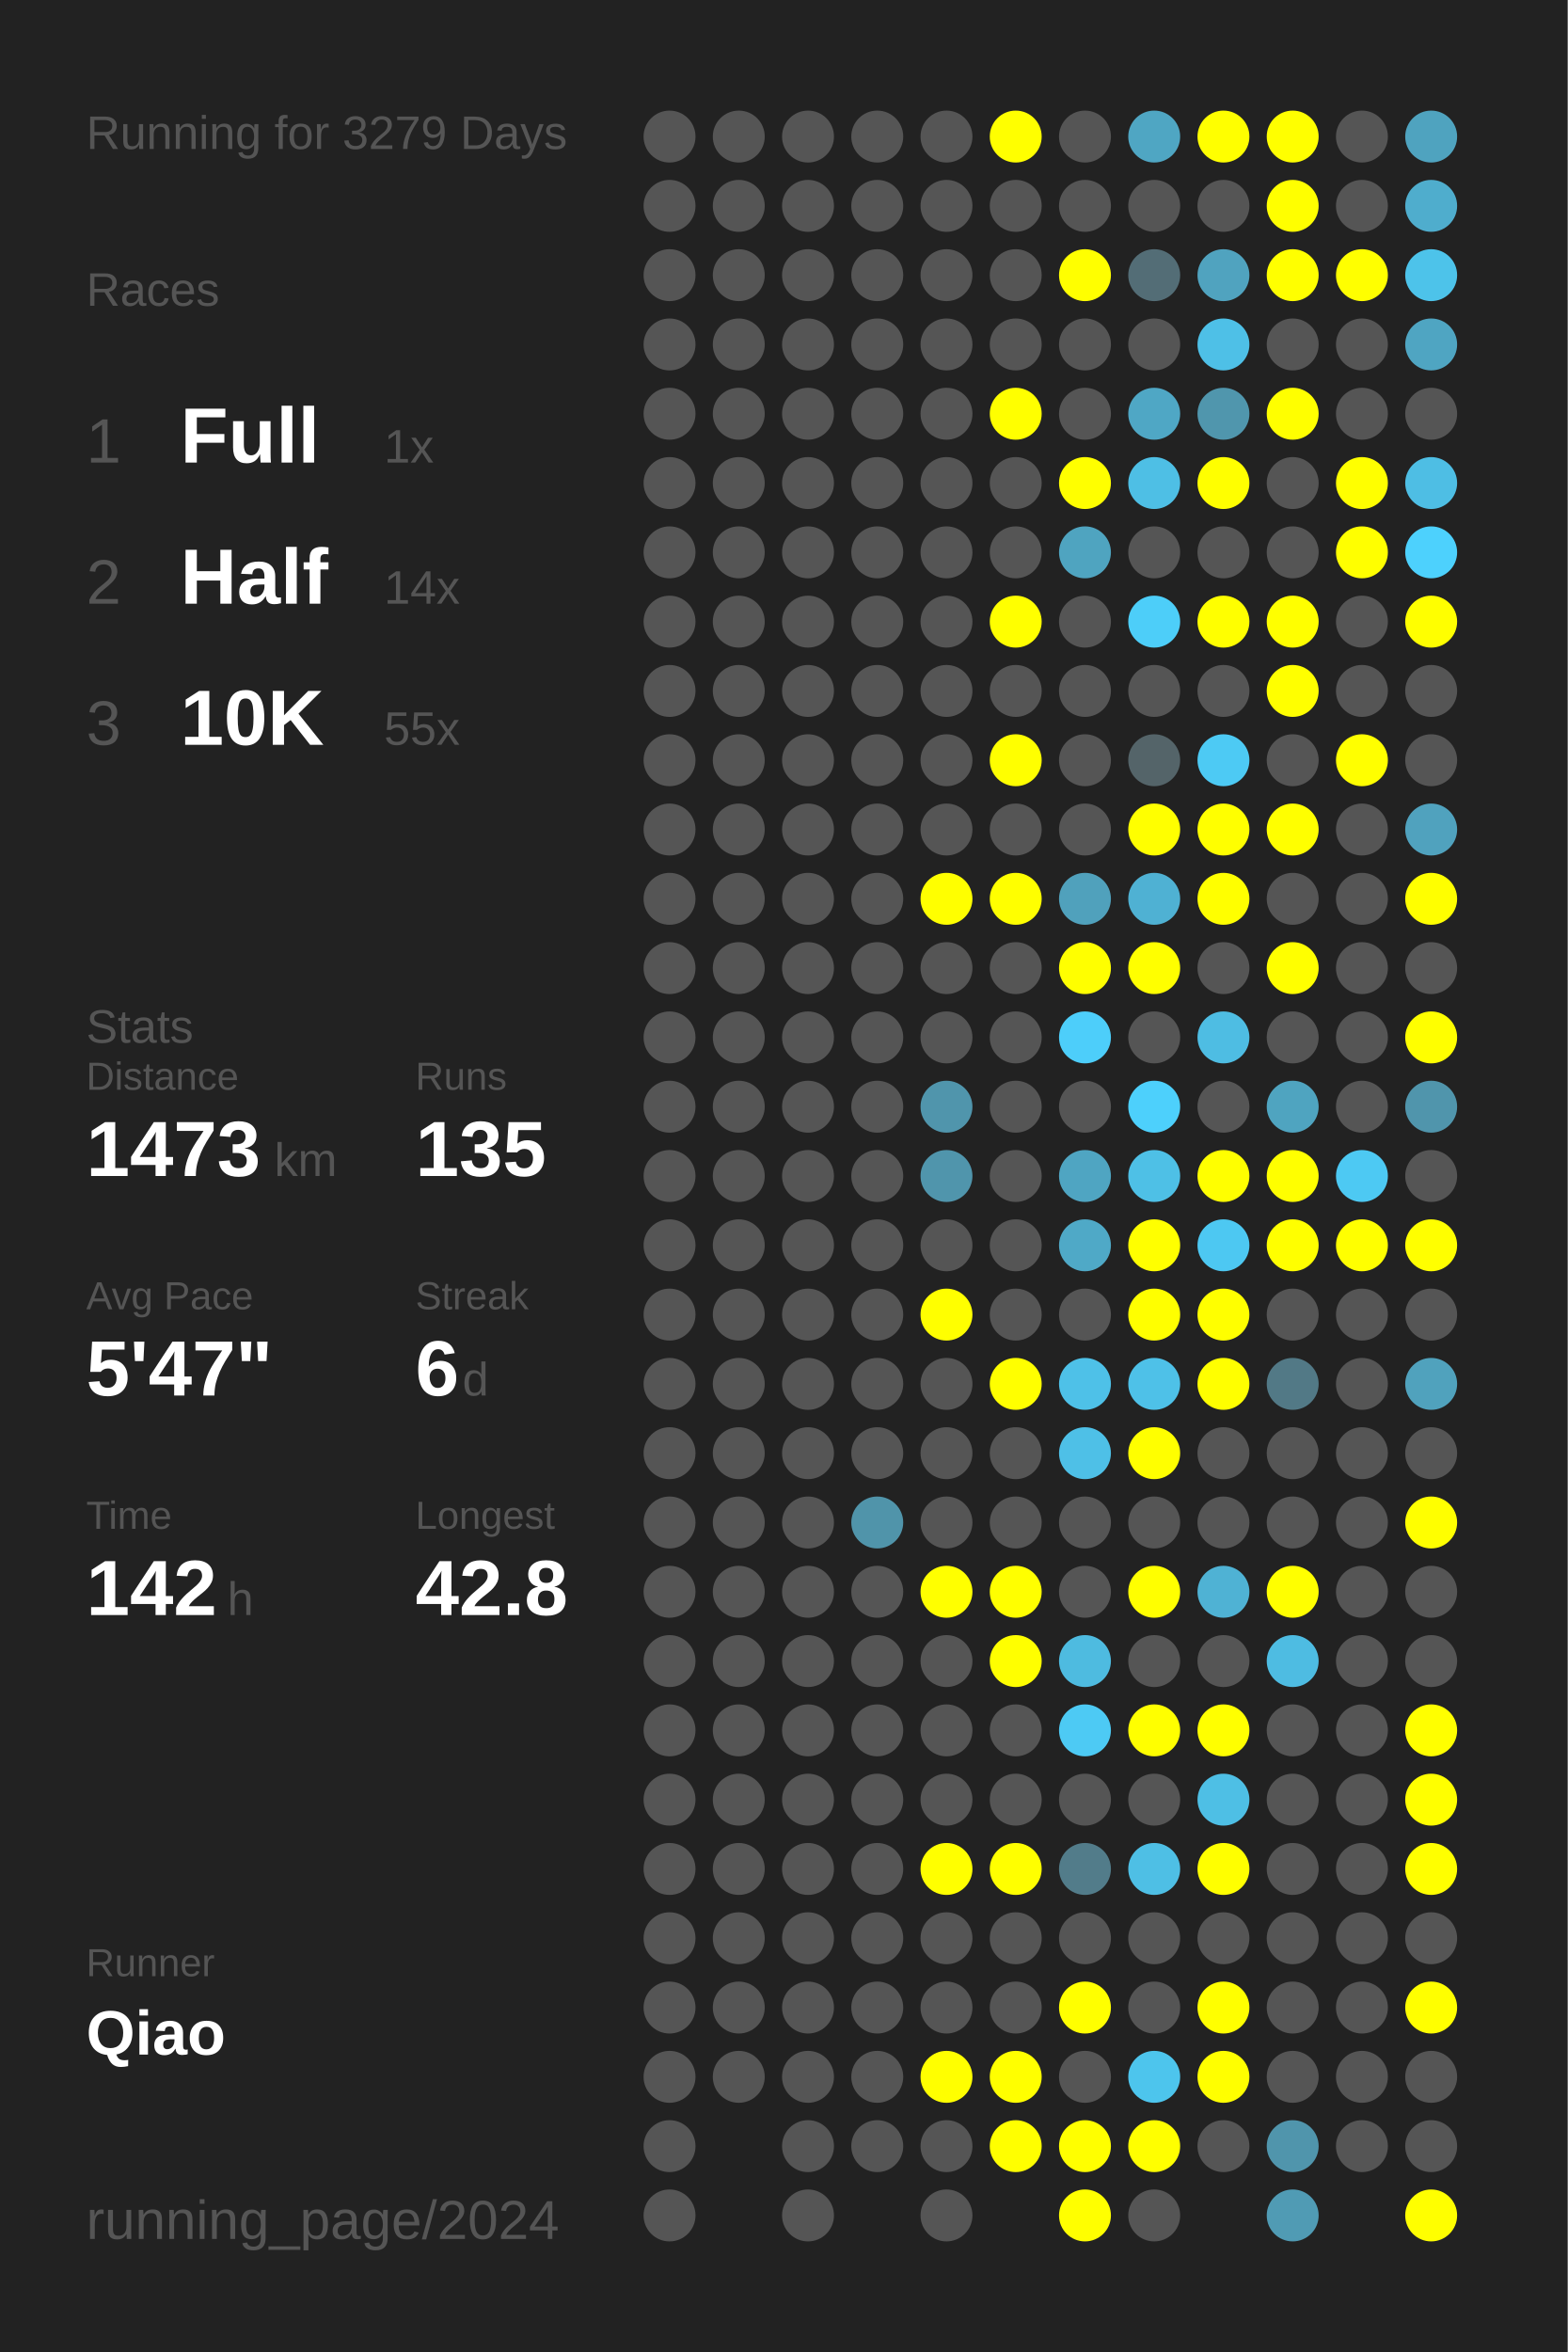
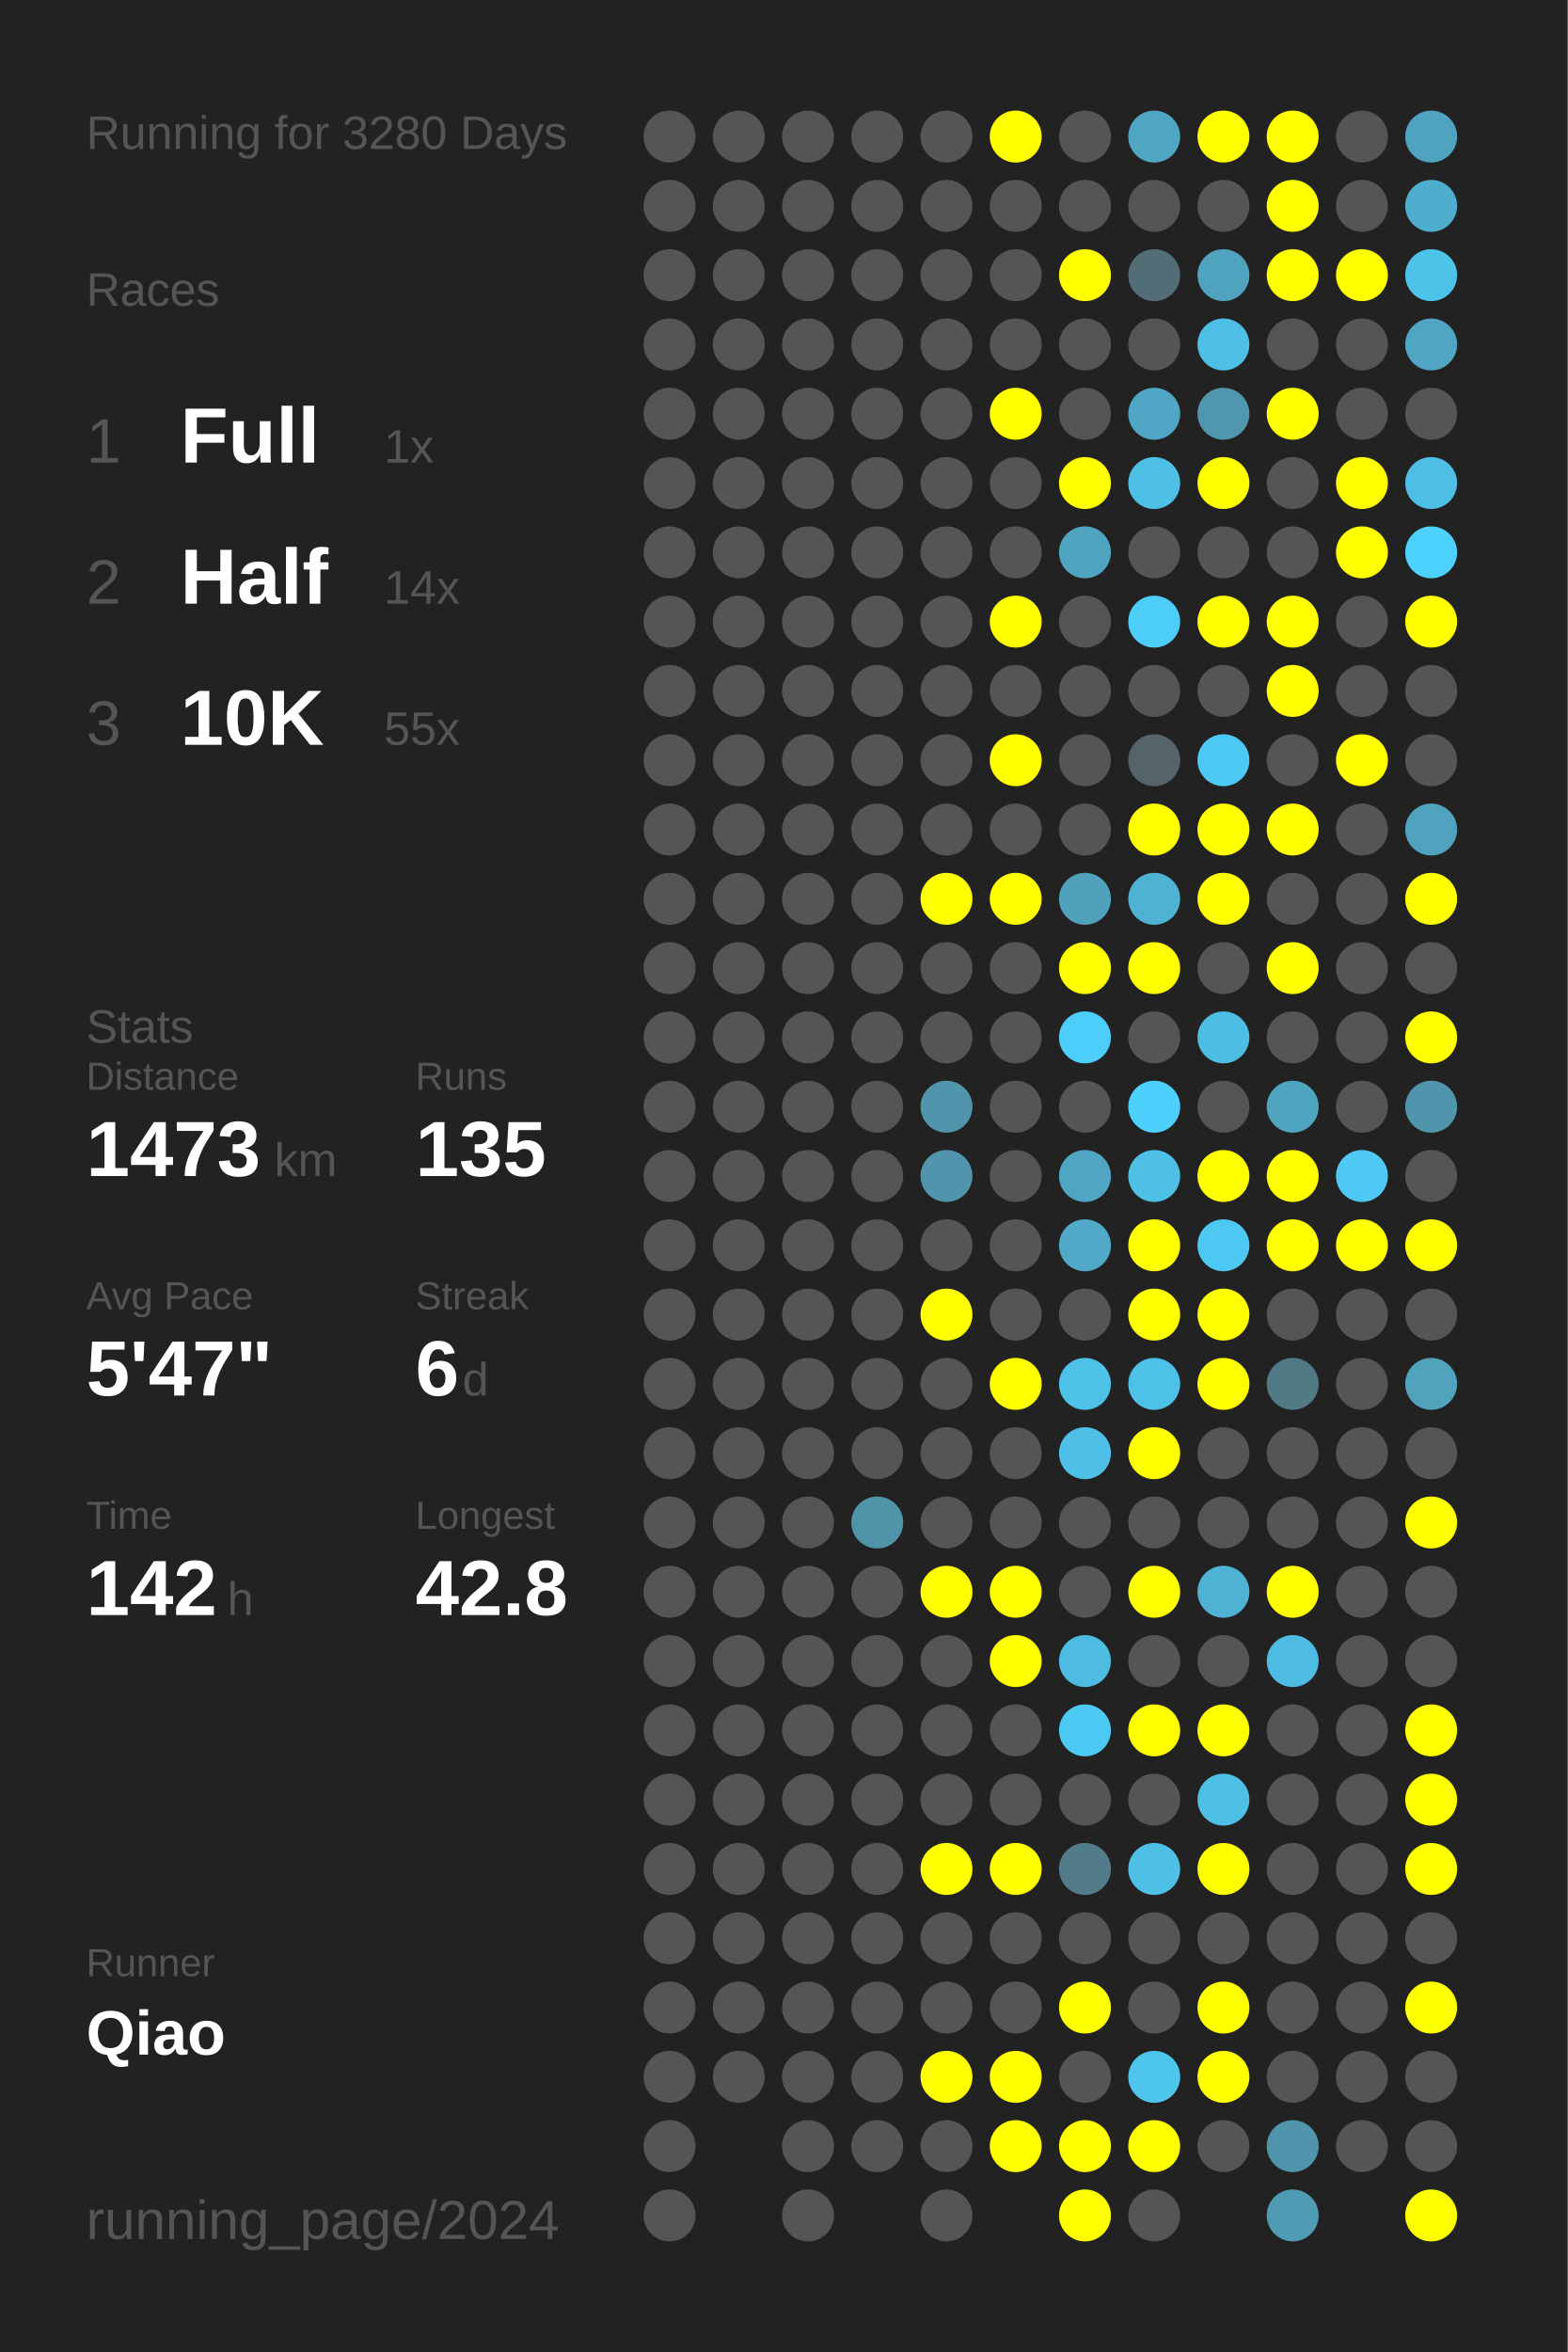
<svg xmlns="http://www.w3.org/2000/svg" baseProfile="full" height="300mm" version="1.1" viewBox="0,0,200,300" width="200mm">
  <defs />
  <rect fill="#222222" height="300" width="200" x="0" y="0" />
-   <text fill="#555555" style="font-size:6px; font-family:Arial;" x="11" y="19">Running for 3279 Days</text>
+   <text fill="#555555" style="font-size:6px; font-family:Arial;" x="11" y="19">Running for 3280 Days</text>
  <text fill="#555555" style="font-size:6px; font-family:Arial;" x="11" y="39">Races</text>
  <text fill="#555555" style="font-size:8px; font-family:Arial;" x="11" y="59">1</text>
  <text fill="#FFFFFF" style="font-size:10px; font-family:Arial; font-weight:bold;" x="23" y="59">Full</text>
  <text fill="#555555" style="font-size:6px; font-family:Arial;" x="49" y="59">1x</text>
  <text fill="#555555" style="font-size:8px; font-family:Arial;" x="11" y="77">2</text>
  <text fill="#FFFFFF" style="font-size:10px; font-family:Arial; font-weight:bold;" x="23" y="77">Half</text>
  <text fill="#555555" style="font-size:6px; font-family:Arial;" x="49" y="77">14x</text>
  <text fill="#555555" style="font-size:8px; font-family:Arial;" x="11" y="95">3</text>
  <text fill="#FFFFFF" style="font-size:10px; font-family:Arial; font-weight:bold;" x="23" y="95">10K</text>
  <text fill="#555555" style="font-size:6px; font-family:Arial;" x="49" y="95">55x</text>
  <text fill="#555555" style="font-size:6px; font-family:Arial;" x="11" y="133">Stats</text>
  <text fill="#555555" style="font-size:5px; font-family:Arial;" x="11" y="139">Distance</text>
  <text fill="#FFFFFF" style="font-size:10px; font-family:Arial; font-weight:bold;" x="11" y="150">1473</text>
  <text fill="#555555" style="font-size:6px; font-family:Arial;" x="35" y="150">km</text>
  <text fill="#555555" style="font-size:5px; font-family:Arial;" x="53" y="139">Runs</text>
  <text fill="#FFFFFF" style="font-size:10px; font-family:Arial; font-weight:bold;" x="53" y="150">135</text>
  <text fill="#555555" style="font-size:5px; font-family:Arial;" x="11" y="167">Avg Pace</text>
  <text fill="#FFFFFF" style="font-size:10px; font-family:Arial; font-weight:bold;" x="11" y="178">5'47"</text>
  <text fill="#555555" style="font-size:5px; font-family:Arial;" x="53" y="167">Streak</text>
  <text fill="#FFFFFF" style="font-size:10px; font-family:Arial; font-weight:bold;" x="53" y="178">6</text>
  <text fill="#555555" style="font-size:6px; font-family:Arial;" x="59" y="178">d</text>
  <text fill="#555555" style="font-size:5px; font-family:Arial;" x="11" y="195">Time</text>
  <text fill="#FFFFFF" style="font-size:10px; font-family:Arial; font-weight:bold;" x="11" y="206">142</text>
  <text fill="#555555" style="font-size:6px; font-family:Arial;" x="29" y="206">h</text>
  <text fill="#555555" style="font-size:5px; font-family:Arial;" x="53" y="195">Longest</text>
  <text fill="#FFFFFF" style="font-size:10px; font-family:Arial; font-weight:bold;" x="53" y="206">42.8</text>
  <text fill="#555555" style="font-size:5px; font-family:Arial;" x="11" y="252.065">Runner</text>
  <text fill="#FFFFFF" style="font-size:8px; font-family:Arial; font-weight:bold;" x="11" y="262.065">Qiao</text>
  <text fill="#555555" style="font-size:7px; font-family:Arial;" x="11" y="285.581">running_page/2024</text>
  <circle cx="85.417" cy="17.419" fill="#555555" r="3.312" />
  <circle cx="85.417" cy="26.258" fill="#555555" r="3.312" />
  <circle cx="85.417" cy="35.097" fill="#555555" r="3.312" />
  <circle cx="85.417" cy="43.935" fill="#555555" r="3.312" />
  <circle cx="85.417" cy="52.774" fill="#555555" r="3.312" />
  <circle cx="85.417" cy="61.613" fill="#555555" r="3.312" />
  <circle cx="85.417" cy="70.452" fill="#555555" r="3.312" />
  <circle cx="85.417" cy="79.29" fill="#555555" r="3.312" />
  <circle cx="85.417" cy="88.129" fill="#555555" r="3.312" />
  <circle cx="85.417" cy="96.968" fill="#555555" r="3.312" />
  <circle cx="85.417" cy="105.806" fill="#555555" r="3.312" />
  <circle cx="85.417" cy="114.645" fill="#555555" r="3.312" />
  <circle cx="85.417" cy="123.484" fill="#555555" r="3.312" />
  <circle cx="85.417" cy="132.323" fill="#555555" r="3.312" />
  <circle cx="85.417" cy="141.161" fill="#555555" r="3.312" />
  <circle cx="85.417" cy="150" fill="#555555" r="3.312" />
  <circle cx="85.417" cy="158.839" fill="#555555" r="3.312" />
  <circle cx="85.417" cy="167.677" fill="#555555" r="3.312" />
  <circle cx="85.417" cy="176.516" fill="#555555" r="3.312" />
  <circle cx="85.417" cy="185.355" fill="#555555" r="3.312" />
  <circle cx="85.417" cy="194.194" fill="#555555" r="3.312" />
  <circle cx="85.417" cy="203.032" fill="#555555" r="3.312" />
  <circle cx="85.417" cy="211.871" fill="#555555" r="3.312" />
  <circle cx="85.417" cy="220.71" fill="#555555" r="3.312" />
  <circle cx="85.417" cy="229.548" fill="#555555" r="3.312" />
  <circle cx="85.417" cy="238.387" fill="#555555" r="3.312" />
  <circle cx="85.417" cy="247.226" fill="#555555" r="3.312" />
  <circle cx="85.417" cy="256.065" fill="#555555" r="3.312" />
  <circle cx="85.417" cy="264.903" fill="#555555" r="3.312" />
  <circle cx="85.417" cy="273.742" fill="#555555" r="3.312" />
  <circle cx="85.417" cy="282.581" fill="#555555" r="3.312" />
  <circle cx="94.25" cy="17.419" fill="#555555" r="3.312" />
  <circle cx="94.25" cy="26.258" fill="#555555" r="3.312" />
  <circle cx="94.25" cy="35.097" fill="#555555" r="3.312" />
  <circle cx="94.25" cy="43.935" fill="#555555" r="3.312" />
  <circle cx="94.25" cy="52.774" fill="#555555" r="3.312" />
  <circle cx="94.25" cy="61.613" fill="#555555" r="3.312" />
  <circle cx="94.25" cy="70.452" fill="#555555" r="3.312" />
  <circle cx="94.25" cy="79.29" fill="#555555" r="3.312" />
  <circle cx="94.25" cy="88.129" fill="#555555" r="3.312" />
  <circle cx="94.25" cy="96.968" fill="#555555" r="3.312" />
  <circle cx="94.25" cy="105.806" fill="#555555" r="3.312" />
  <circle cx="94.25" cy="114.645" fill="#555555" r="3.312" />
  <circle cx="94.25" cy="123.484" fill="#555555" r="3.312" />
  <circle cx="94.25" cy="132.323" fill="#555555" r="3.312" />
  <circle cx="94.25" cy="141.161" fill="#555555" r="3.312" />
  <circle cx="94.25" cy="150" fill="#555555" r="3.312" />
  <circle cx="94.25" cy="158.839" fill="#555555" r="3.312" />
  <circle cx="94.25" cy="167.677" fill="#555555" r="3.312" />
  <circle cx="94.25" cy="176.516" fill="#555555" r="3.312" />
  <circle cx="94.25" cy="185.355" fill="#555555" r="3.312" />
  <circle cx="94.25" cy="194.194" fill="#555555" r="3.312" />
  <circle cx="94.25" cy="203.032" fill="#555555" r="3.312" />
  <circle cx="94.25" cy="211.871" fill="#555555" r="3.312" />
  <circle cx="94.25" cy="220.71" fill="#555555" r="3.312" />
  <circle cx="94.25" cy="229.548" fill="#555555" r="3.312" />
  <circle cx="94.25" cy="238.387" fill="#555555" r="3.312" />
  <circle cx="94.25" cy="247.226" fill="#555555" r="3.312" />
  <circle cx="94.25" cy="256.065" fill="#555555" r="3.312" />
  <circle cx="94.25" cy="264.903" fill="#555555" r="3.312" />
  <circle cx="103.083" cy="17.419" fill="#555555" r="3.312" />
  <circle cx="103.083" cy="26.258" fill="#555555" r="3.312" />
  <circle cx="103.083" cy="35.097" fill="#555555" r="3.312" />
  <circle cx="103.083" cy="43.935" fill="#555555" r="3.312" />
  <circle cx="103.083" cy="52.774" fill="#555555" r="3.312" />
  <circle cx="103.083" cy="61.613" fill="#555555" r="3.312" />
  <circle cx="103.083" cy="70.452" fill="#555555" r="3.312" />
  <circle cx="103.083" cy="79.29" fill="#555555" r="3.312" />
  <circle cx="103.083" cy="88.129" fill="#555555" r="3.312" />
  <circle cx="103.083" cy="96.968" fill="#555555" r="3.312" />
  <circle cx="103.083" cy="105.806" fill="#555555" r="3.312" />
  <circle cx="103.083" cy="114.645" fill="#555555" r="3.312" />
  <circle cx="103.083" cy="123.484" fill="#555555" r="3.312" />
  <circle cx="103.083" cy="132.323" fill="#555555" r="3.312" />
  <circle cx="103.083" cy="141.161" fill="#555555" r="3.312" />
  <circle cx="103.083" cy="150" fill="#555555" r="3.312" />
  <circle cx="103.083" cy="158.839" fill="#555555" r="3.312" />
  <circle cx="103.083" cy="167.677" fill="#555555" r="3.312" />
  <circle cx="103.083" cy="176.516" fill="#555555" r="3.312" />
  <circle cx="103.083" cy="185.355" fill="#555555" r="3.312" />
  <circle cx="103.083" cy="194.194" fill="#555555" r="3.312" />
  <circle cx="103.083" cy="203.032" fill="#555555" r="3.312" />
  <circle cx="103.083" cy="211.871" fill="#555555" r="3.312" />
  <circle cx="103.083" cy="220.71" fill="#555555" r="3.312" />
  <circle cx="103.083" cy="229.548" fill="#555555" r="3.312" />
  <circle cx="103.083" cy="238.387" fill="#555555" r="3.312" />
  <circle cx="103.083" cy="247.226" fill="#555555" r="3.312" />
  <circle cx="103.083" cy="256.065" fill="#555555" r="3.312" />
  <circle cx="103.083" cy="264.903" fill="#555555" r="3.312" />
  <circle cx="103.083" cy="273.742" fill="#555555" r="3.312" />
  <circle cx="103.083" cy="282.581" fill="#555555" r="3.312" />
  <circle cx="111.917" cy="17.419" fill="#555555" r="3.312" />
  <circle cx="111.917" cy="26.258" fill="#555555" r="3.312" />
  <circle cx="111.917" cy="35.097" fill="#555555" r="3.312" />
  <circle cx="111.917" cy="43.935" fill="#555555" r="3.312" />
  <circle cx="111.917" cy="52.774" fill="#555555" r="3.312" />
  <circle cx="111.917" cy="61.613" fill="#555555" r="3.312" />
  <circle cx="111.917" cy="70.452" fill="#555555" r="3.312" />
  <circle cx="111.917" cy="79.29" fill="#555555" r="3.312" />
  <circle cx="111.917" cy="88.129" fill="#555555" r="3.312" />
  <circle cx="111.917" cy="96.968" fill="#555555" r="3.312" />
  <circle cx="111.917" cy="105.806" fill="#555555" r="3.312" />
  <circle cx="111.917" cy="114.645" fill="#555555" r="3.312" />
  <circle cx="111.917" cy="123.484" fill="#555555" r="3.312" />
  <circle cx="111.917" cy="132.323" fill="#555555" r="3.312" />
  <circle cx="111.917" cy="141.161" fill="#555555" r="3.312" />
  <circle cx="111.917" cy="150" fill="#555555" r="3.312" />
  <circle cx="111.917" cy="158.839" fill="#555555" r="3.312" />
  <circle cx="111.917" cy="167.677" fill="#555555" r="3.312" />
  <circle cx="111.917" cy="176.516" fill="#555555" r="3.312" />
  <circle cx="111.917" cy="185.355" fill="#555555" r="3.312" />
  <circle cx="111.917" cy="194.194" fill="#5094aa" r="3.312" />
  <circle cx="111.917" cy="203.032" fill="#555555" r="3.312" />
  <circle cx="111.917" cy="211.871" fill="#555555" r="3.312" />
  <circle cx="111.917" cy="220.71" fill="#555555" r="3.312" />
  <circle cx="111.917" cy="229.548" fill="#555555" r="3.312" />
  <circle cx="111.917" cy="238.387" fill="#555555" r="3.312" />
  <circle cx="111.917" cy="247.226" fill="#555555" r="3.312" />
  <circle cx="111.917" cy="256.065" fill="#555555" r="3.312" />
  <circle cx="111.917" cy="264.903" fill="#555555" r="3.312" />
  <circle cx="111.917" cy="273.742" fill="#555555" r="3.312" />
  <circle cx="120.75" cy="17.419" fill="#555555" r="3.312" />
  <circle cx="120.75" cy="26.258" fill="#555555" r="3.312" />
  <circle cx="120.75" cy="35.097" fill="#555555" r="3.312" />
  <circle cx="120.75" cy="43.935" fill="#555555" r="3.312" />
  <circle cx="120.75" cy="52.774" fill="#555555" r="3.312" />
  <circle cx="120.75" cy="61.613" fill="#555555" r="3.312" />
  <circle cx="120.75" cy="70.452" fill="#555555" r="3.312" />
  <circle cx="120.75" cy="79.29" fill="#555555" r="3.312" />
  <circle cx="120.75" cy="88.129" fill="#555555" r="3.312" />
  <circle cx="120.75" cy="96.968" fill="#555555" r="3.312" />
  <circle cx="120.75" cy="105.806" fill="#555555" r="3.312" />
  <circle cx="120.75" cy="114.645" fill="#FFFF00" r="3.312" />
  <circle cx="120.75" cy="123.484" fill="#555555" r="3.312" />
  <circle cx="120.75" cy="132.323" fill="#555555" r="3.312" />
  <circle cx="120.75" cy="141.161" fill="#5095ac" r="3.312" />
  <circle cx="120.75" cy="150" fill="#5095ac" r="3.312" />
  <circle cx="120.75" cy="158.839" fill="#555555" r="3.312" />
  <circle cx="120.75" cy="167.677" fill="#FFFF00" r="3.312" />
  <circle cx="120.75" cy="176.516" fill="#555555" r="3.312" />
  <circle cx="120.75" cy="185.355" fill="#555555" r="3.312" />
  <circle cx="120.75" cy="194.194" fill="#555555" r="3.312" />
  <circle cx="120.75" cy="203.032" fill="#FFFF00" r="3.312" />
  <circle cx="120.75" cy="211.871" fill="#555555" r="3.312" />
  <circle cx="120.75" cy="220.71" fill="#555555" r="3.312" />
  <circle cx="120.75" cy="229.548" fill="#555555" r="3.312" />
  <circle cx="120.75" cy="238.387" fill="#FFFF00" r="3.312" />
  <circle cx="120.75" cy="247.226" fill="#555555" r="3.312" />
  <circle cx="120.75" cy="256.065" fill="#555555" r="3.312" />
  <circle cx="120.75" cy="264.903" fill="#FFFF00" r="3.312" />
  <circle cx="120.75" cy="273.742" fill="#555555" r="3.312" />
  <circle cx="120.75" cy="282.581" fill="#555555" r="3.312" />
  <circle cx="129.583" cy="17.419" fill="#FFFF00" r="3.312" />
  <circle cx="129.583" cy="26.258" fill="#555555" r="3.312" />
  <circle cx="129.583" cy="35.097" fill="#555555" r="3.312" />
  <circle cx="129.583" cy="43.935" fill="#555555" r="3.312" />
  <circle cx="129.583" cy="52.774" fill="#FFFF00" r="3.312" />
  <circle cx="129.583" cy="61.613" fill="#555555" r="3.312" />
  <circle cx="129.583" cy="70.452" fill="#555555" r="3.312" />
  <circle cx="129.583" cy="79.29" fill="#FFFF00" r="3.312" />
  <circle cx="129.583" cy="88.129" fill="#555555" r="3.312" />
  <circle cx="129.583" cy="96.968" fill="#FFFF00" r="3.312" />
  <circle cx="129.583" cy="105.806" fill="#555555" r="3.312" />
  <circle cx="129.583" cy="114.645" fill="#FFFF00" r="3.312" />
  <circle cx="129.583" cy="123.484" fill="#555555" r="3.312" />
  <circle cx="129.583" cy="132.323" fill="#555555" r="3.312" />
  <circle cx="129.583" cy="141.161" fill="#555555" r="3.312" />
  <circle cx="129.583" cy="150" fill="#555555" r="3.312" />
  <circle cx="129.583" cy="158.839" fill="#555555" r="3.312" />
  <circle cx="129.583" cy="167.677" fill="#555555" r="3.312" />
  <circle cx="129.583" cy="176.516" fill="#FFFF00" r="3.312" />
  <circle cx="129.583" cy="185.355" fill="#555555" r="3.312" />
  <circle cx="129.583" cy="194.194" fill="#555555" r="3.312" />
  <circle cx="129.583" cy="203.032" fill="#FFFF00" r="3.312" />
  <circle cx="129.583" cy="211.871" fill="#FFFF00" r="3.312" />
  <circle cx="129.583" cy="220.71" fill="#555555" r="3.312" />
  <circle cx="129.583" cy="229.548" fill="#555555" r="3.312" />
  <circle cx="129.583" cy="238.387" fill="#FFFF00" r="3.312" />
  <circle cx="129.583" cy="247.226" fill="#555555" r="3.312" />
  <circle cx="129.583" cy="256.065" fill="#555555" r="3.312" />
  <circle cx="129.583" cy="264.903" fill="#FFFF00" r="3.312" />
  <circle cx="129.583" cy="273.742" fill="#FFFF00" r="3.312" />
  <circle cx="138.417" cy="17.419" fill="#555555" r="3.312" />
  <circle cx="138.417" cy="26.258" fill="#555555" r="3.312" />
  <circle cx="138.417" cy="35.097" fill="#FFFF00" r="3.312" />
  <circle cx="138.417" cy="43.935" fill="#555555" r="3.312" />
  <circle cx="138.417" cy="52.774" fill="#555555" r="3.312" />
  <circle cx="138.417" cy="61.613" fill="#FFFF00" r="3.312" />
  <circle cx="138.417" cy="70.452" fill="#4fa4c0" r="3.312" />
  <circle cx="138.417" cy="79.29" fill="#555555" r="3.312" />
  <circle cx="138.417" cy="88.129" fill="#555555" r="3.312" />
  <circle cx="138.417" cy="96.968" fill="#555555" r="3.312" />
  <circle cx="138.417" cy="105.806" fill="#555555" r="3.312" />
  <circle cx="138.417" cy="114.645" fill="#50a1bc" r="3.312" />
  <circle cx="138.417" cy="123.484" fill="#FFFF00" r="3.312" />
  <circle cx="138.417" cy="132.323" fill="#4dcefa" r="3.312" />
  <circle cx="138.417" cy="141.161" fill="#555555" r="3.312" />
  <circle cx="138.417" cy="150" fill="#4fa5c2" r="3.312" />
  <circle cx="138.417" cy="158.839" fill="#4fa9c7" r="3.312" />
  <circle cx="138.417" cy="167.677" fill="#555555" r="3.312" />
  <circle cx="138.417" cy="176.516" fill="#4ec1e8" r="3.312" />
  <circle cx="138.417" cy="185.355" fill="#4ec0e7" r="3.312" />
  <circle cx="138.417" cy="194.194" fill="#555555" r="3.312" />
  <circle cx="138.417" cy="203.032" fill="#555555" r="3.312" />
  <circle cx="138.417" cy="211.871" fill="#4ebbe0" r="3.312" />
  <circle cx="138.417" cy="220.71" fill="#4dcaf4" r="3.312" />
  <circle cx="138.417" cy="229.548" fill="#555555" r="3.312" />
  <circle cx="138.417" cy="238.387" fill="#527c8a" r="3.312" />
  <circle cx="138.417" cy="247.226" fill="#555555" r="3.312" />
  <circle cx="138.417" cy="256.065" fill="#FFFF00" r="3.312" />
  <circle cx="138.417" cy="264.903" fill="#555555" r="3.312" />
  <circle cx="138.417" cy="273.742" fill="#FFFF00" r="3.312" />
  <circle cx="138.417" cy="282.581" fill="#FFFF00" r="3.312" />
  <circle cx="147.25" cy="17.419" fill="#4fa6c3" r="3.312" />
  <circle cx="147.25" cy="26.258" fill="#555555" r="3.312" />
  <circle cx="147.25" cy="35.097" fill="#536d76" r="3.312" />
  <circle cx="147.25" cy="43.935" fill="#555555" r="3.312" />
  <circle cx="147.25" cy="52.774" fill="#4fa7c5" r="3.312" />
  <circle cx="147.25" cy="61.613" fill="#4ebfe5" r="3.312" />
  <circle cx="147.25" cy="70.452" fill="#555555" r="3.312" />
  <circle cx="147.25" cy="79.29" fill="#4dcef9" r="3.312" />
  <circle cx="147.25" cy="88.129" fill="#555555" r="3.312" />
  <circle cx="147.25" cy="96.968" fill="#546469" r="3.312" />
  <circle cx="147.25" cy="105.806" fill="#FFFF00" r="3.312" />
  <circle cx="147.25" cy="114.645" fill="#4fb1d3" r="3.312" />
  <circle cx="147.25" cy="123.484" fill="#FFFF00" r="3.312" />
  <circle cx="147.25" cy="132.323" fill="#555555" r="3.312" />
  <circle cx="147.25" cy="141.161" fill="#4dd0fc" r="3.312" />
  <circle cx="147.25" cy="150" fill="#4ec0e6" r="3.312" />
  <circle cx="147.25" cy="158.839" fill="#FFFF00" r="3.312" />
  <circle cx="147.25" cy="167.677" fill="#FFFF00" r="3.312" />
  <circle cx="147.25" cy="176.516" fill="#4ec1e8" r="3.312" />
  <circle cx="147.25" cy="185.355" fill="#FFFF00" r="3.312" />
  <circle cx="147.25" cy="194.194" fill="#555555" r="3.312" />
  <circle cx="147.25" cy="203.032" fill="#FFFF00" r="3.312" />
  <circle cx="147.25" cy="211.871" fill="#555555" r="3.312" />
  <circle cx="147.25" cy="220.71" fill="#FFFF00" r="3.312" />
  <circle cx="147.25" cy="229.548" fill="#555555" r="3.312" />
  <circle cx="147.25" cy="238.387" fill="#4ebfe5" r="3.312" />
  <circle cx="147.25" cy="247.226" fill="#555555" r="3.312" />
  <circle cx="147.25" cy="256.065" fill="#555555" r="3.312" />
  <circle cx="147.25" cy="264.903" fill="#4dc5ed" r="3.312" />
  <circle cx="147.25" cy="273.742" fill="#FFFF00" r="3.312" />
  <circle cx="147.25" cy="282.581" fill="#555555" r="3.312" />
  <circle cx="156.083" cy="17.419" fill="#FFFF00" r="3.312" />
  <circle cx="156.083" cy="26.258" fill="#555555" r="3.312" />
  <circle cx="156.083" cy="35.097" fill="#50a3bf" r="3.312" />
  <circle cx="156.083" cy="43.935" fill="#4ec0e7" r="3.312" />
  <circle cx="156.083" cy="52.774" fill="#5096ad" r="3.312" />
  <circle cx="156.083" cy="61.613" fill="#FFFF00" r="3.312" />
  <circle cx="156.083" cy="70.452" fill="#555555" r="3.312" />
  <circle cx="156.083" cy="79.29" fill="#FFFF00" r="3.312" />
  <circle cx="156.083" cy="88.129" fill="#555555" r="3.312" />
  <circle cx="156.083" cy="96.968" fill="#4dcaf4" r="3.312" />
  <circle cx="156.083" cy="105.806" fill="#FFFF00" r="3.312" />
  <circle cx="156.083" cy="114.645" fill="#FFFF00" r="3.312" />
  <circle cx="156.083" cy="123.484" fill="#555555" r="3.312" />
  <circle cx="156.083" cy="132.323" fill="#4ebde3" r="3.312" />
  <circle cx="156.083" cy="141.161" fill="#555555" r="3.312" />
  <circle cx="156.083" cy="150" fill="#FFFF00" r="3.312" />
  <circle cx="156.083" cy="158.839" fill="#4dc8f2" r="3.312" />
  <circle cx="156.083" cy="167.677" fill="#FFFF00" r="3.312" />
  <circle cx="156.083" cy="176.516" fill="#FFFF00" r="3.312" />
  <circle cx="156.083" cy="185.355" fill="#555555" r="3.312" />
  <circle cx="156.083" cy="194.194" fill="#555555" r="3.312" />
  <circle cx="156.083" cy="203.032" fill="#4fb2d4" r="3.312" />
  <circle cx="156.083" cy="211.871" fill="#555555" r="3.312" />
  <circle cx="156.083" cy="220.71" fill="#FFFF00" r="3.312" />
  <circle cx="156.083" cy="229.548" fill="#4ebfe5" r="3.312" />
  <circle cx="156.083" cy="238.387" fill="#FFFF00" r="3.312" />
  <circle cx="156.083" cy="247.226" fill="#555555" r="3.312" />
  <circle cx="156.083" cy="256.065" fill="#FFFF00" r="3.312" />
  <circle cx="156.083" cy="264.903" fill="#FFFF00" r="3.312" />
  <circle cx="156.083" cy="273.742" fill="#555555" r="3.312" />
  <circle cx="164.917" cy="17.419" fill="#FFFF00" r="3.312" />
  <circle cx="164.917" cy="26.258" fill="#FFFF00" r="3.312" />
  <circle cx="164.917" cy="35.097" fill="#FFFF00" r="3.312" />
  <circle cx="164.917" cy="43.935" fill="#555555" r="3.312" />
  <circle cx="164.917" cy="52.774" fill="#FFFF00" r="3.312" />
  <circle cx="164.917" cy="61.613" fill="#555555" r="3.312" />
  <circle cx="164.917" cy="70.452" fill="#555555" r="3.312" />
  <circle cx="164.917" cy="79.29" fill="#FFFF00" r="3.312" />
  <circle cx="164.917" cy="88.129" fill="#FFFF00" r="3.312" />
  <circle cx="164.917" cy="96.968" fill="#555555" r="3.312" />
  <circle cx="164.917" cy="105.806" fill="#FFFF00" r="3.312" />
  <circle cx="164.917" cy="114.645" fill="#555555" r="3.312" />
  <circle cx="164.917" cy="123.484" fill="#FFFF00" r="3.312" />
  <circle cx="164.917" cy="132.323" fill="#555555" r="3.312" />
  <circle cx="164.917" cy="141.161" fill="#4fa4c0" r="3.312" />
  <circle cx="164.917" cy="150" fill="#FFFF00" r="3.312" />
  <circle cx="164.917" cy="158.839" fill="#FFFF00" r="3.312" />
  <circle cx="164.917" cy="167.677" fill="#555555" r="3.312" />
  <circle cx="164.917" cy="176.516" fill="#527986" r="3.312" />
  <circle cx="164.917" cy="185.355" fill="#555555" r="3.312" />
  <circle cx="164.917" cy="194.194" fill="#555555" r="3.312" />
  <circle cx="164.917" cy="203.032" fill="#FFFF00" r="3.312" />
  <circle cx="164.917" cy="211.871" fill="#4ebce2" r="3.312" />
  <circle cx="164.917" cy="220.71" fill="#555555" r="3.312" />
  <circle cx="164.917" cy="229.548" fill="#555555" r="3.312" />
  <circle cx="164.917" cy="238.387" fill="#555555" r="3.312" />
  <circle cx="164.917" cy="247.226" fill="#555555" r="3.312" />
  <circle cx="164.917" cy="256.065" fill="#555555" r="3.312" />
  <circle cx="164.917" cy="264.903" fill="#555555" r="3.312" />
  <circle cx="164.917" cy="273.742" fill="#5095ac" r="3.312" />
  <circle cx="164.917" cy="282.581" fill="#509bb4" r="3.312" />
  <circle cx="173.75" cy="17.419" fill="#555555" r="3.312" />
  <circle cx="173.75" cy="26.258" fill="#555555" r="3.312" />
  <circle cx="173.75" cy="35.097" fill="#FFFF00" r="3.312" />
  <circle cx="173.75" cy="43.935" fill="#555555" r="3.312" />
  <circle cx="173.75" cy="52.774" fill="#555555" r="3.312" />
  <circle cx="173.75" cy="61.613" fill="#FFFF00" r="3.312" />
  <circle cx="173.75" cy="70.452" fill="#FFFF00" r="3.312" />
  <circle cx="173.75" cy="79.29" fill="#555555" r="3.312" />
  <circle cx="173.75" cy="88.129" fill="#555555" r="3.312" />
  <circle cx="173.75" cy="96.968" fill="#FFFF00" r="3.312" />
  <circle cx="173.75" cy="105.806" fill="#555555" r="3.312" />
  <circle cx="173.75" cy="114.645" fill="#555555" r="3.312" />
  <circle cx="173.75" cy="123.484" fill="#555555" r="3.312" />
  <circle cx="173.75" cy="132.323" fill="#555555" r="3.312" />
  <circle cx="173.75" cy="141.161" fill="#555555" r="3.312" />
  <circle cx="173.75" cy="150" fill="#4dc9f3" r="3.312" />
  <circle cx="173.75" cy="158.839" fill="#FFFF00" r="3.312" />
  <circle cx="173.75" cy="167.677" fill="#555555" r="3.312" />
  <circle cx="173.75" cy="176.516" fill="#555555" r="3.312" />
  <circle cx="173.75" cy="185.355" fill="#555555" r="3.312" />
  <circle cx="173.75" cy="194.194" fill="#555555" r="3.312" />
  <circle cx="173.75" cy="203.032" fill="#555555" r="3.312" />
  <circle cx="173.75" cy="211.871" fill="#555555" r="3.312" />
  <circle cx="173.75" cy="220.71" fill="#555555" r="3.312" />
  <circle cx="173.75" cy="229.548" fill="#555555" r="3.312" />
  <circle cx="173.75" cy="238.387" fill="#555555" r="3.312" />
  <circle cx="173.75" cy="247.226" fill="#555555" r="3.312" />
  <circle cx="173.75" cy="256.065" fill="#555555" r="3.312" />
  <circle cx="173.75" cy="264.903" fill="#555555" r="3.312" />
  <circle cx="173.75" cy="273.742" fill="#555555" r="3.312" />
  <circle cx="182.583" cy="17.419" fill="#4fa3bf" r="3.312" />
  <circle cx="182.583" cy="26.258" fill="#4fadcd" r="3.312" />
  <circle cx="182.583" cy="35.097" fill="#4dc3ea" r="3.312" />
  <circle cx="182.583" cy="43.935" fill="#4fa5c2" r="3.312" />
  <circle cx="182.583" cy="52.774" fill="#555555" r="3.312" />
  <circle cx="182.583" cy="61.613" fill="#4ebee4" r="3.312" />
  <circle cx="182.583" cy="70.452" fill="#4dd1fd" r="3.312" />
  <circle cx="182.583" cy="79.29" fill="#FFFF00" r="3.312" />
  <circle cx="182.583" cy="88.129" fill="#555555" r="3.312" />
  <circle cx="182.583" cy="96.968" fill="#555555" r="3.312" />
  <circle cx="182.583" cy="105.806" fill="#50a2be" r="3.312" />
  <circle cx="182.583" cy="114.645" fill="#FFFF00" r="3.312" />
  <circle cx="182.583" cy="123.484" fill="#555555" r="3.312" />
  <circle cx="182.583" cy="132.323" fill="#FFFF00" r="3.312" />
  <circle cx="182.583" cy="141.161" fill="#5095ac" r="3.312" />
  <circle cx="182.583" cy="150" fill="#555555" r="3.312" />
  <circle cx="182.583" cy="158.839" fill="#FFFF00" r="3.312" />
  <circle cx="182.583" cy="167.677" fill="#555555" r="3.312" />
  <circle cx="182.583" cy="176.516" fill="#50a2bd" r="3.312" />
  <circle cx="182.583" cy="185.355" fill="#555555" r="3.312" />
  <circle cx="182.583" cy="194.194" fill="#FFFF00" r="3.312" />
  <circle cx="182.583" cy="203.032" fill="#555555" r="3.312" />
  <circle cx="182.583" cy="211.871" fill="#555555" r="3.312" />
  <circle cx="182.583" cy="220.71" fill="#FFFF00" r="3.312" />
  <circle cx="182.583" cy="229.548" fill="#FFFF00" r="3.312" />
  <circle cx="182.583" cy="238.387" fill="#FFFF00" r="3.312" />
  <circle cx="182.583" cy="247.226" fill="#555555" r="3.312" />
  <circle cx="182.583" cy="256.065" fill="#FFFF00" r="3.312" />
  <circle cx="182.583" cy="264.903" fill="#555555" r="3.312" />
  <circle cx="182.583" cy="273.742" fill="#555555" r="3.312" />
  <circle cx="182.583" cy="282.581" fill="#FFFF00" r="3.312" />
</svg>
